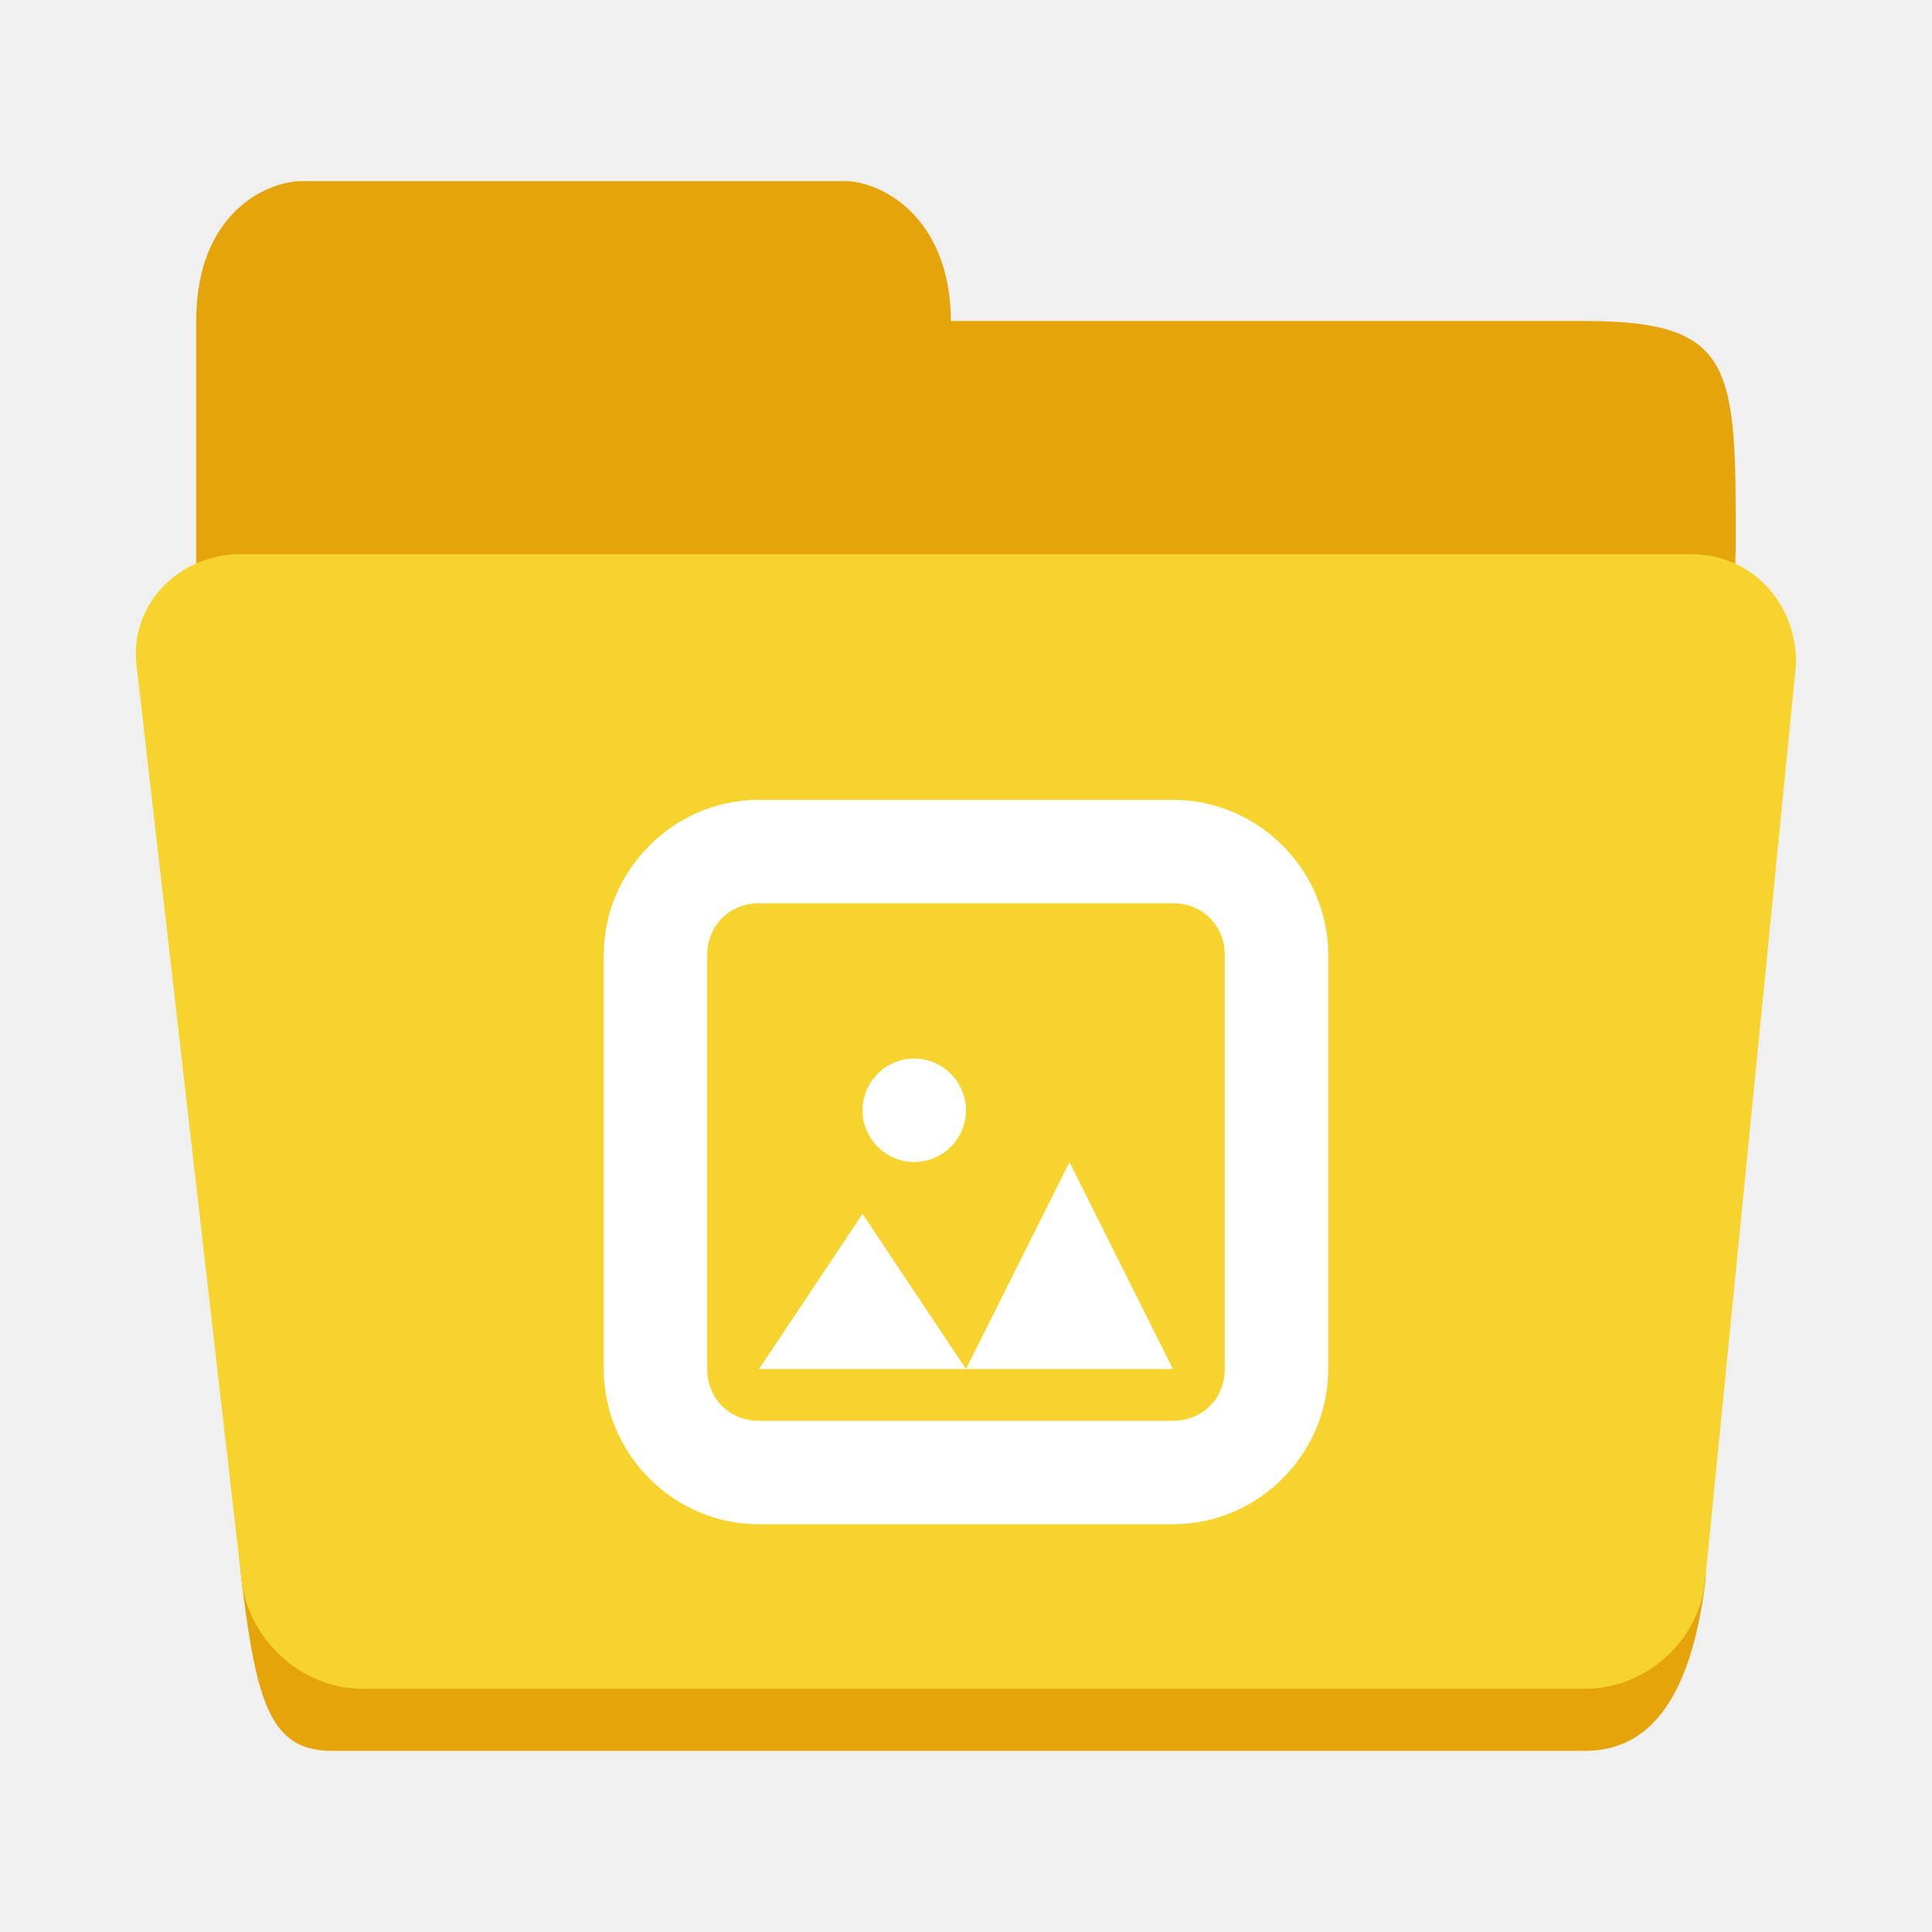
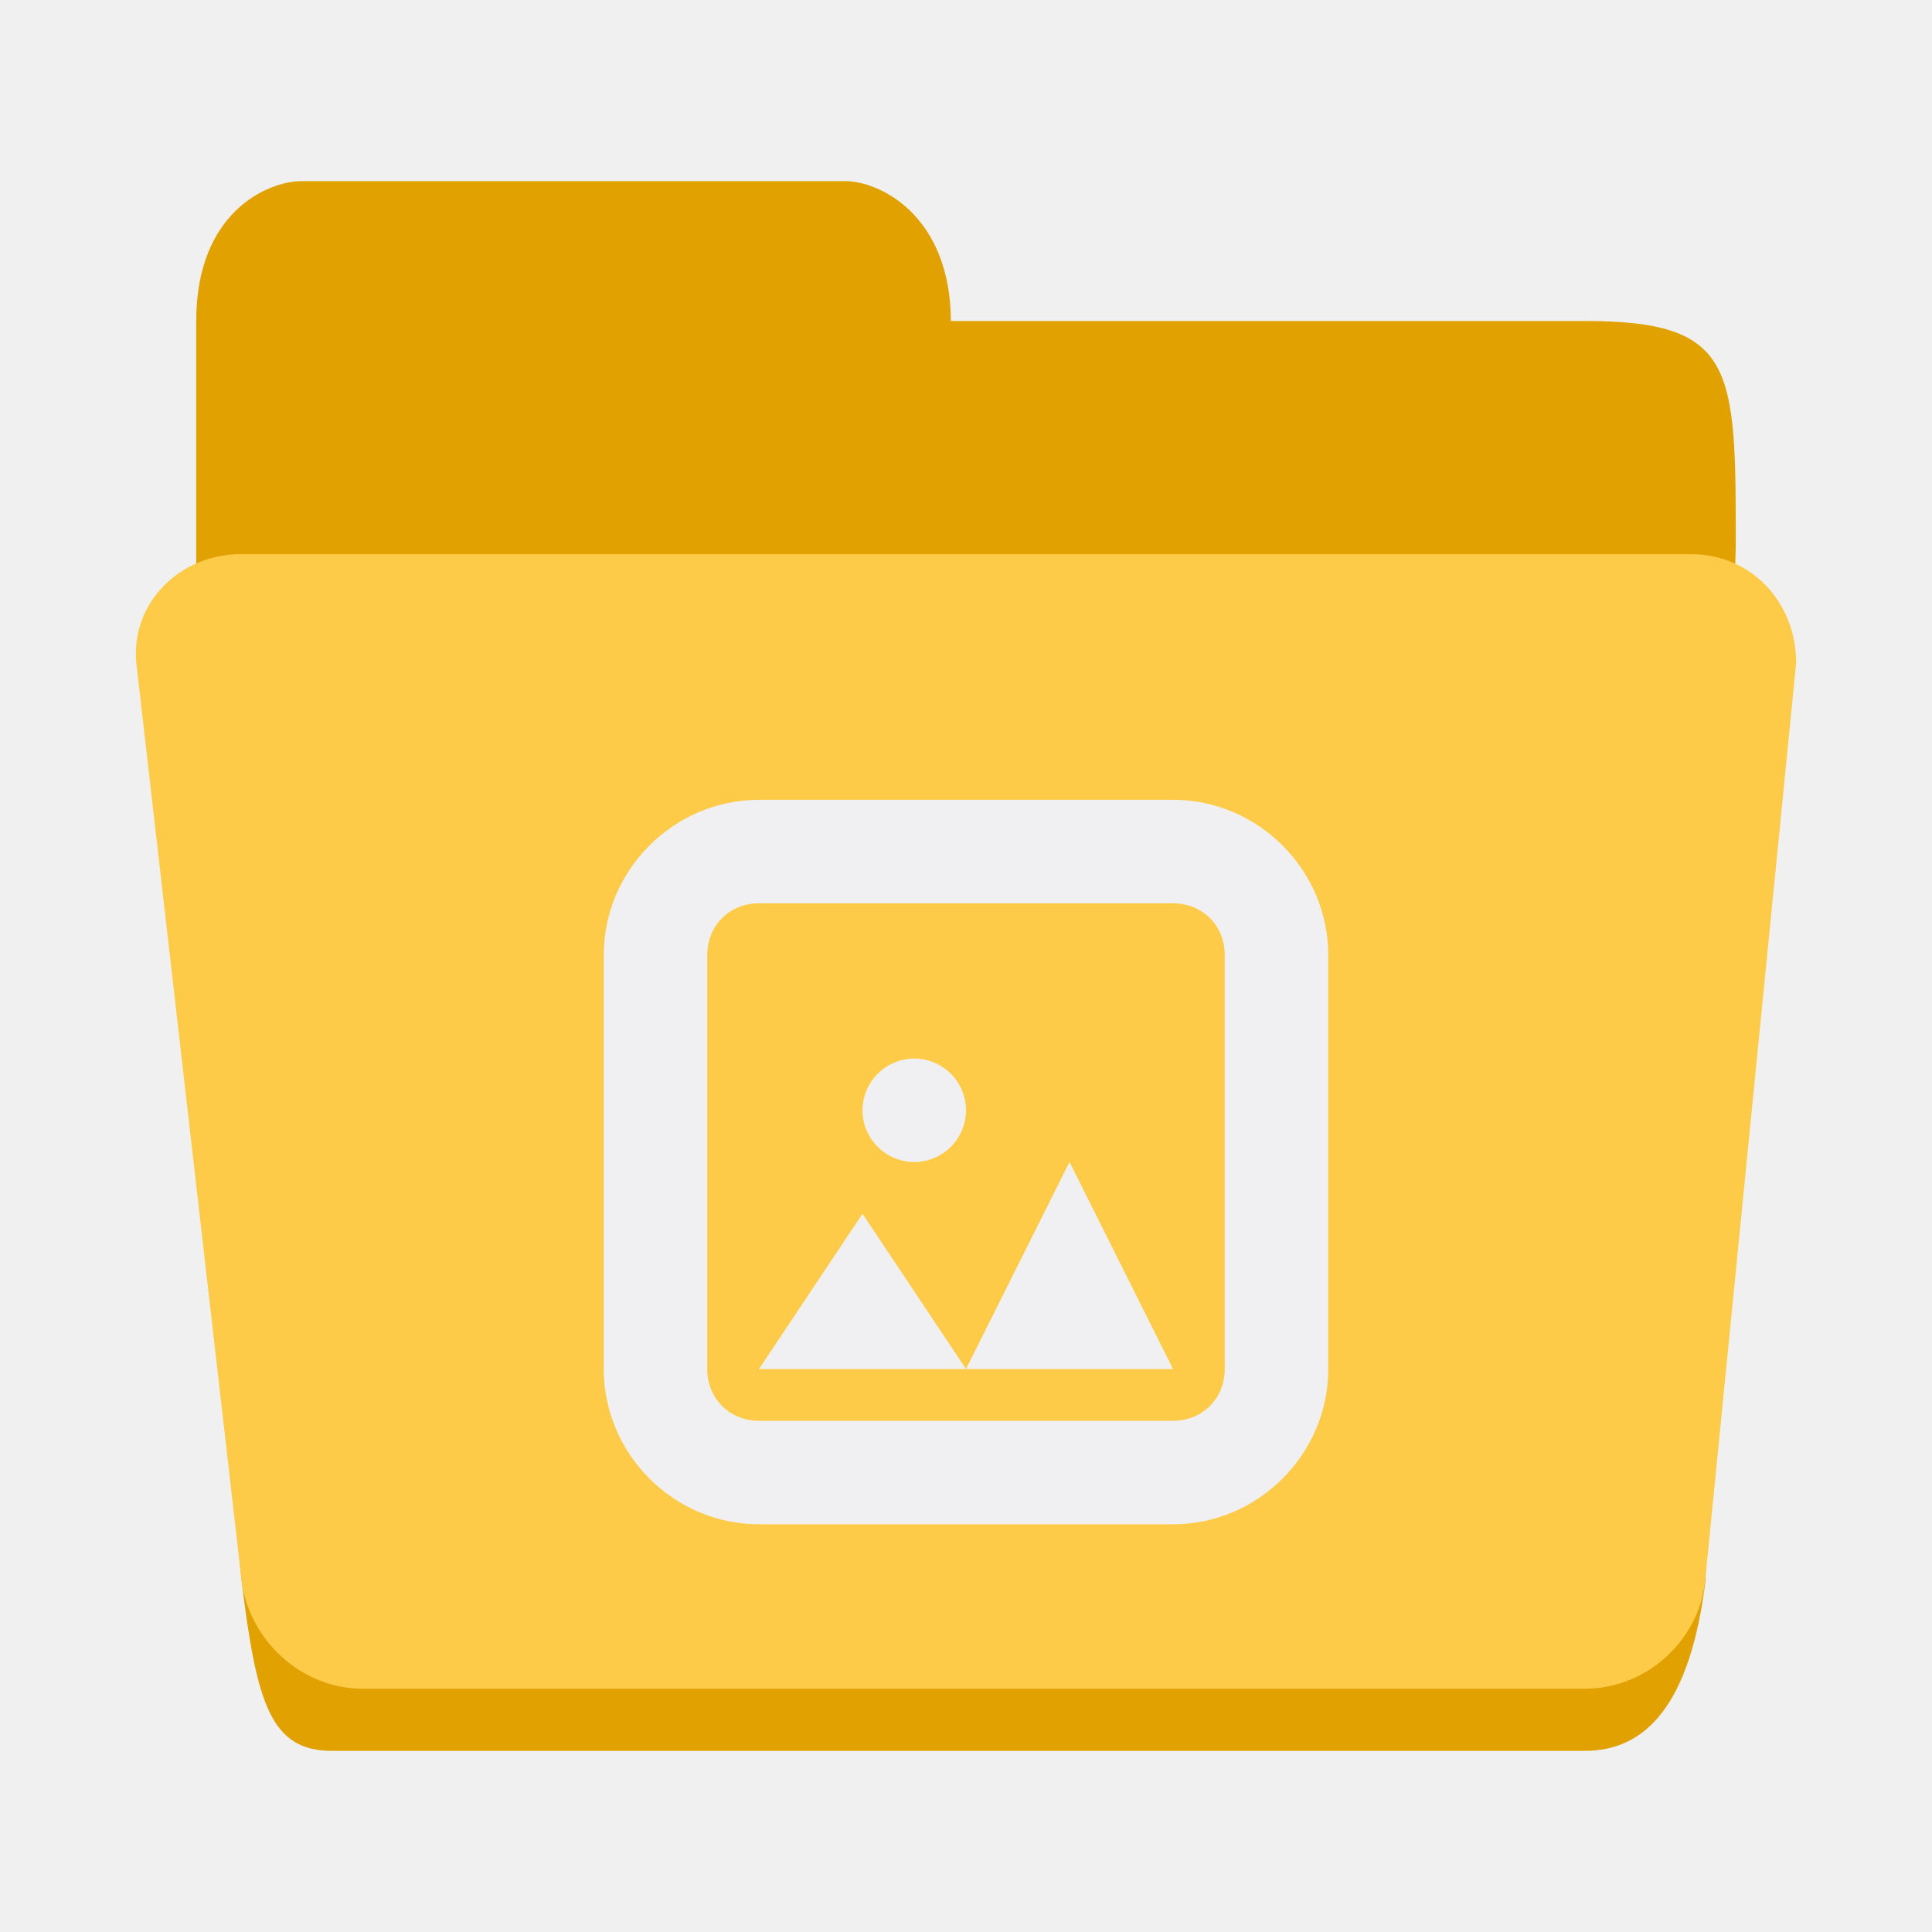
<svg xmlns="http://www.w3.org/2000/svg" height="128px" viewBox="0 0 128 128" width="128px" version="1.1" id="svg29">
  <defs id="defs33" />
  <linearGradient id="a" gradientUnits="userSpaceOnUse" x1="8" x2="120" y1="120" y2="120">
    <stop offset="0" stop-color="#1a5fb4" id="stop2" />
    <stop offset="0.036" stop-color="#1c71d8" id="stop4" />
    <stop offset="0.071" stop-color="#1a5fb4" id="stop6" />
    <stop offset="0.929" stop-color="#1a5fb4" id="stop8" />
    <stop offset="0.964" stop-color="#1c71d8" id="stop10" />
    <stop offset="1" stop-color="#1a5fb4" id="stop12" />
  </linearGradient>
-   <path id="path17-6" style="fill:#e5a50a;stroke-width:1" d="m 20,12 c -2.278,0 -7,2.059 -7,9.267 v 13.386 2.059 11.327 23.683 c 2,10.297 1,13.386 3,32.95 C 17,112.911 17.945,116 22,116 h 83 c 4.055,0 7,-3.089 8,-11.327 l 2,-68.496 C 115,24.356 115,21.267 105,21.267 H 63 C 62.962,14.241 58.259,12 56,12 Z" />
-   <path d="M 16.023,36.713 H 112.002 c 4.101,0 6.998,3.254 6.998,7.208 l -6.03,60.802 c -0.391,3.938 -3.866,7.159 -7.966,7.159 H 24.022 c -4.101,0 -7.55,-3.277 -8.022,-7.208 L 9.025,43.872 C 8.681,39.932 11.923,36.683 16.023,36.713 Z" fill="#3584e4" id="path25" style="fill:#f6d32d;fill-opacity:1;stroke-width:1" />
-   <g id="g841" transform="matrix(3.428571,0,0,3.428571,36.57143,49.55972)" style="fill:#ffffff;stroke-width:0.292">
-     <path id="path2" style="fill:#ffffff;stroke-width:0.292" d="M 10,8 8,12 6,9 4,12 c 3,0 6,0 8,0 z" />
-     <path id="path875" style="fill:#ffffff;stroke-width:0.292" d="M 7,6 C 6.809,6 6.631,6.055 6.479,6.148 c -0.026,0.016 -0.052,0.033 -0.076,0.051 -0.077,0.058 -0.145,0.126 -0.203,0.203 -0.018,0.024 -0.035,0.05 -0.051,0.076 C 6.055,6.631 6,6.809 6,7 c 0,0.191 0.055,0.369 0.148,0.521 0.016,0.026 0.033,0.052 0.051,0.076 0.058,0.077 0.126,0.145 0.203,0.203 0.024,0.018 0.05,0.035 0.076,0.051 C 6.631,7.945 6.809,8 7,8 7.191,8 7.369,7.945 7.521,7.852 c 0.026,-0.016 0.052,-0.033 0.076,-0.051 0.077,-0.058 0.145,-0.126 0.203,-0.203 0.018,-0.024 0.035,-0.05 0.051,-0.076 C 7.945,7.369 8,7.191 8,7 8,6.809 7.945,6.631 7.852,6.479 7.836,6.453 7.819,6.427 7.801,6.402 7.743,6.325 7.675,6.257 7.598,6.199 7.573,6.181 7.547,6.164 7.521,6.148 7.369,6.055 7.191,6 7,6 Z" />
-     <path d="M 4,1 C 2.355,1 1,2.355 1,4 v 8 c 0,1.645 1.355,3 3,3 h 8 c 1.645,0 3,-1.355 3,-3 V 4 C 15,2.355 13.645,1 12,1 Z m 0,2 h 8 c 0.57,0 1,0.43 1,1 v 8 c 0,0.57 -0.43,1 -1,1 H 4 C 3.43,13 3,12.57 3,12 V 4 C 3,3.43 3.43,3 4,3 Z m 0,0" id="path4" style="fill:#ffffff;stroke-width:0.292" />
+   <path id="path17-6" style="fill:#e0a101;stroke-width:1" d="m 20,12 c -2.278,0 -7,2.059 -7,9.267 v 13.386 2.059 11.327 23.683 c 2,10.297 1,13.386 3,32.95 C 17,112.911 17.945,116 22,116 h 83 c 4.055,0 7,-3.089 8,-11.327 l 2,-68.496 C 115,24.356 115,21.267 105,21.267 H 63 C 62.962,14.241 58.259,12 56,12 Z" />
+   <path d="M 16.023,36.713 H 112.002 c 4.101,0 6.998,3.254 6.998,7.208 l -6.03,60.802 c -0.391,3.938 -3.866,7.159 -7.966,7.159 H 24.022 c -4.101,0 -7.55,-3.277 -8.022,-7.208 L 9.025,43.872 C 8.681,39.932 11.923,36.683 16.023,36.713 Z" fill="#3584e4" id="path25" style="fill:#fecb49;fill-opacity:1;stroke-width:1" />
+   <g id="g841" transform="matrix(3.428571,0,0,3.428571,36.57143,49.55972)" style="fill:#f0f0f2;stroke-width:0.292">
+     <path id="path2" style="fill:#f0f0f2;stroke-width:0.292" d="M 10,8 8,12 6,9 4,12 c 3,0 6,0 8,0 z" />
+     <path id="path875" style="fill:#f0f0f2;stroke-width:0.292" d="M 7,6 C 6.809,6 6.631,6.055 6.479,6.148 c -0.026,0.016 -0.052,0.033 -0.076,0.051 -0.077,0.058 -0.145,0.126 -0.203,0.203 -0.018,0.024 -0.035,0.05 -0.051,0.076 C 6.055,6.631 6,6.809 6,7 c 0,0.191 0.055,0.369 0.148,0.521 0.016,0.026 0.033,0.052 0.051,0.076 0.058,0.077 0.126,0.145 0.203,0.203 0.024,0.018 0.05,0.035 0.076,0.051 C 6.631,7.945 6.809,8 7,8 7.191,8 7.369,7.945 7.521,7.852 c 0.026,-0.016 0.052,-0.033 0.076,-0.051 0.077,-0.058 0.145,-0.126 0.203,-0.203 0.018,-0.024 0.035,-0.05 0.051,-0.076 C 7.945,7.369 8,7.191 8,7 8,6.809 7.945,6.631 7.852,6.479 7.836,6.453 7.819,6.427 7.801,6.402 7.743,6.325 7.675,6.257 7.598,6.199 7.573,6.181 7.547,6.164 7.521,6.148 7.369,6.055 7.191,6 7,6 Z" />
+     <path d="M 4,1 C 2.355,1 1,2.355 1,4 v 8 c 0,1.645 1.355,3 3,3 h 8 c 1.645,0 3,-1.355 3,-3 V 4 C 15,2.355 13.645,1 12,1 Z m 0,2 h 8 c 0.57,0 1,0.43 1,1 v 8 c 0,0.57 -0.43,1 -1,1 H 4 C 3.43,13 3,12.57 3,12 V 4 C 3,3.43 3.43,3 4,3 Z m 0,0" id="path4" style="fill:#f0f0f2;stroke-width:0.292" />
  </g>
</svg>
